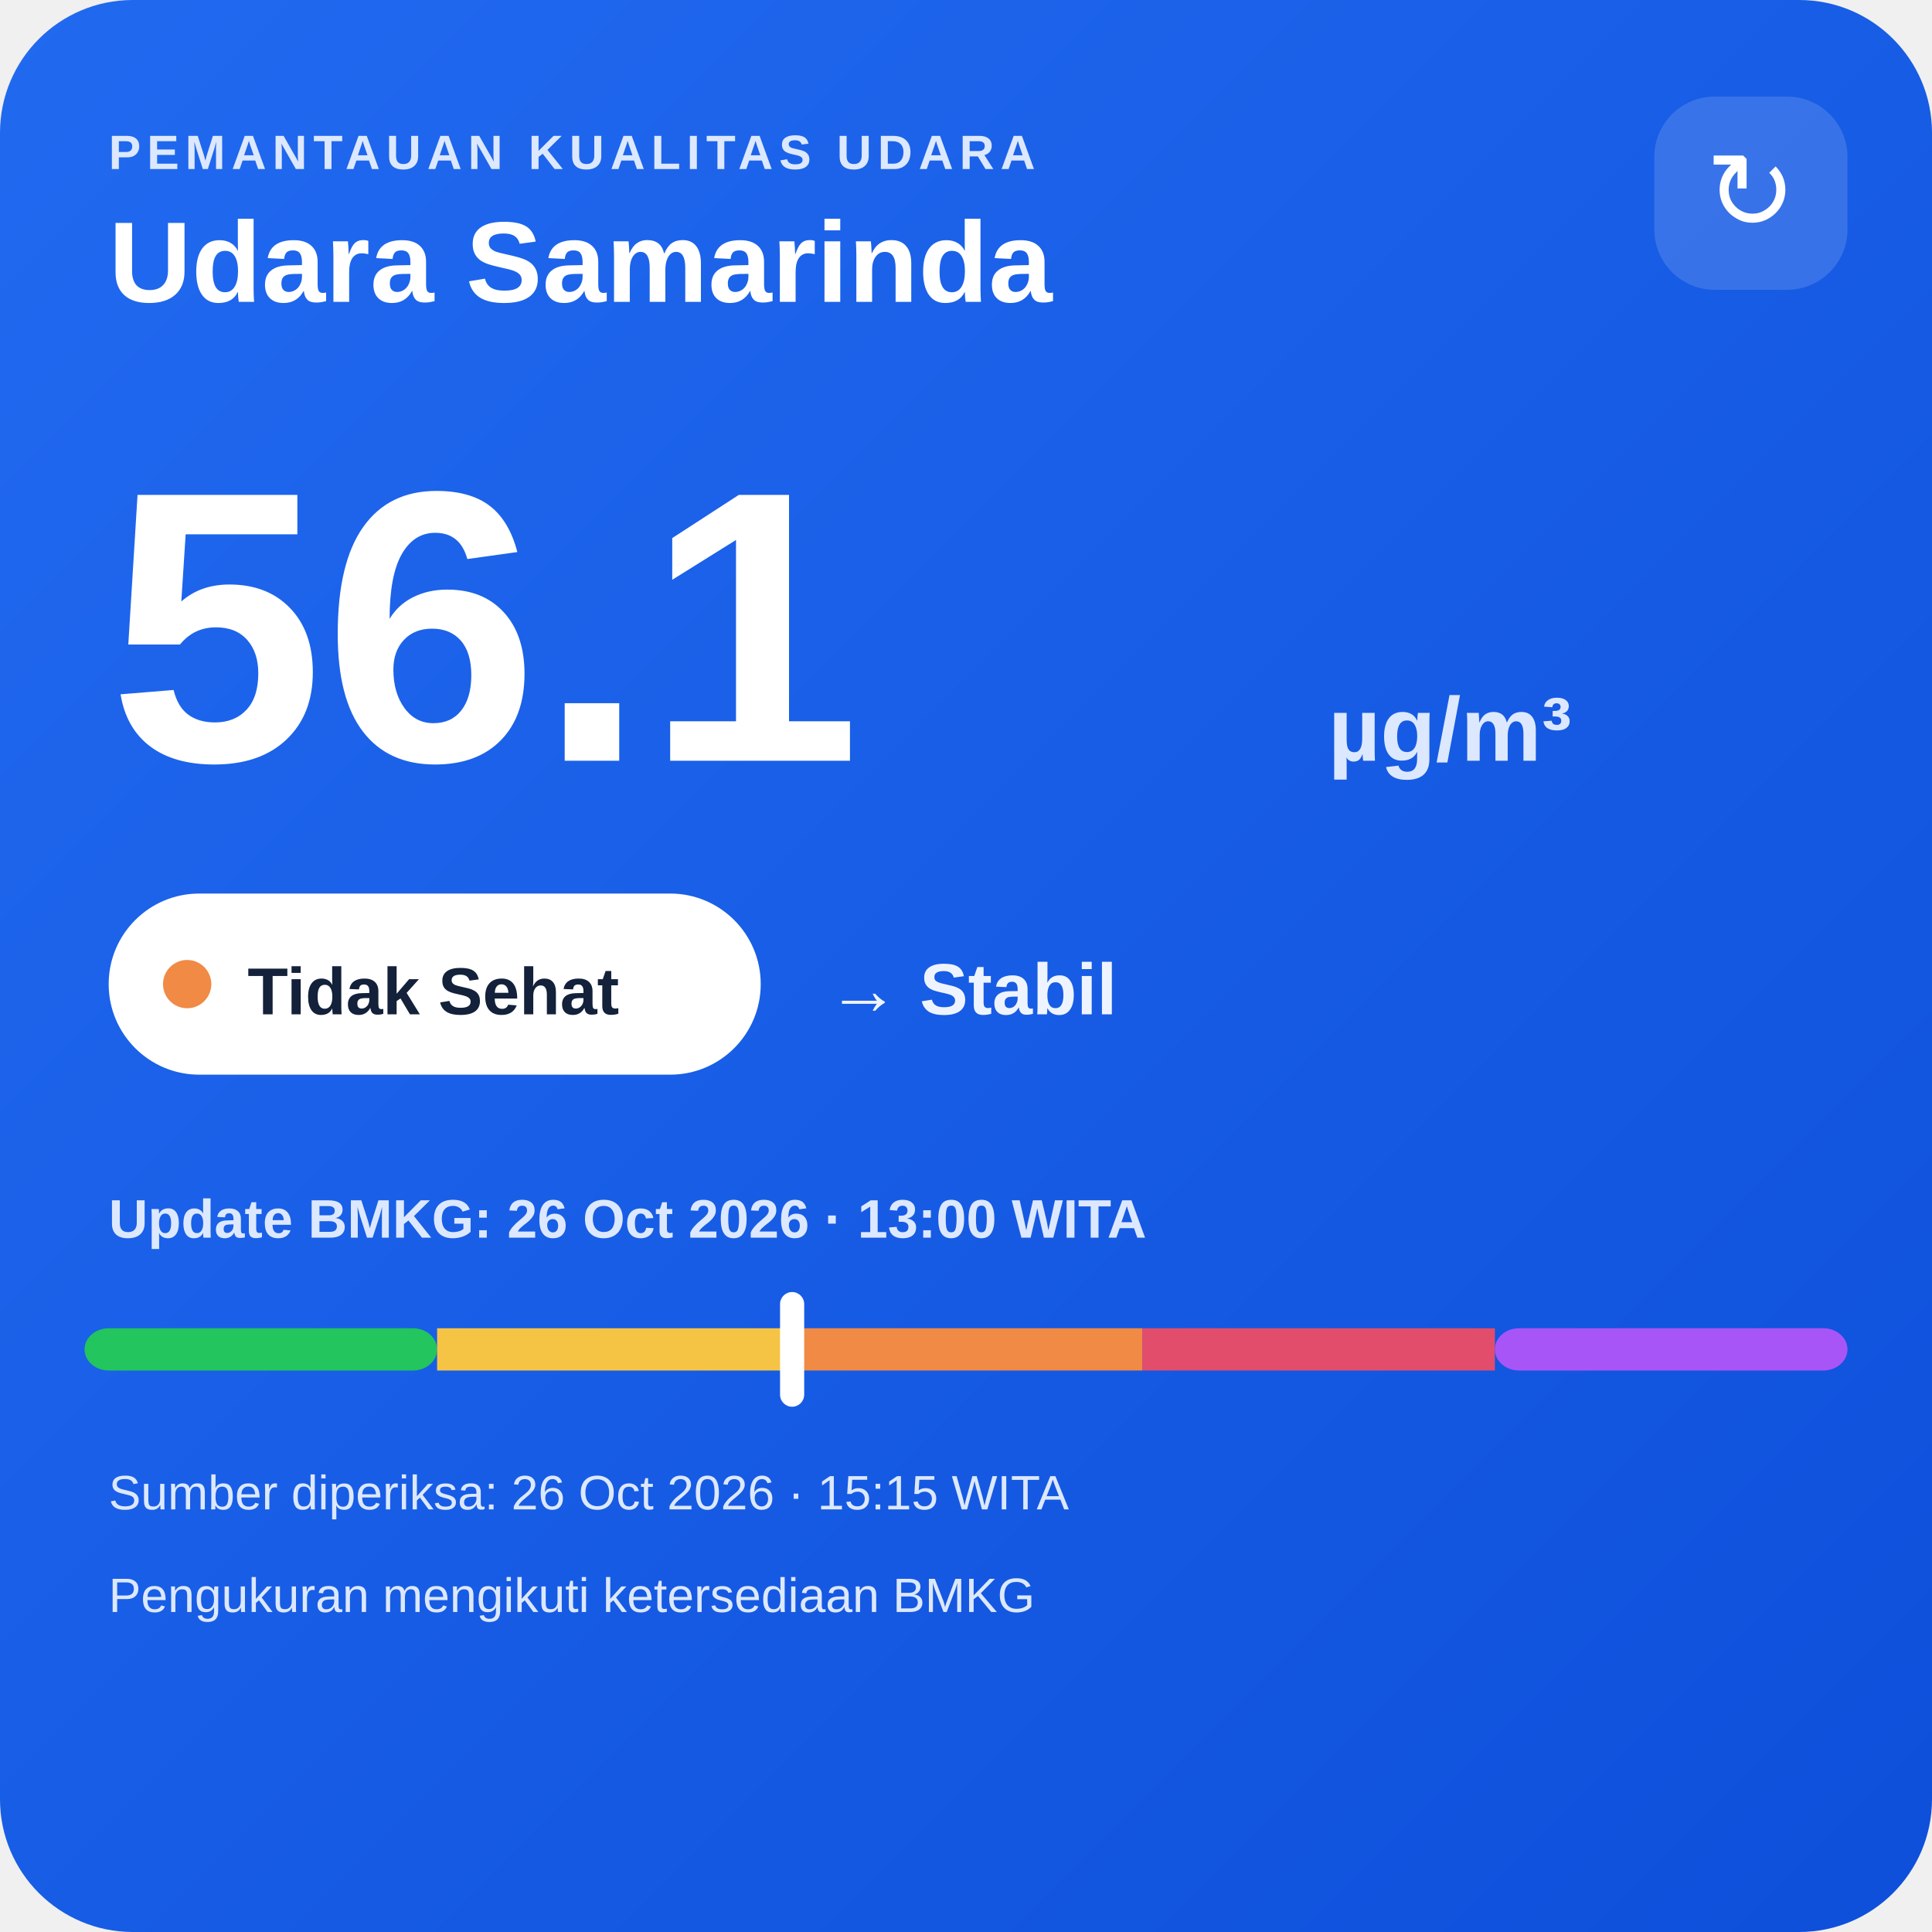
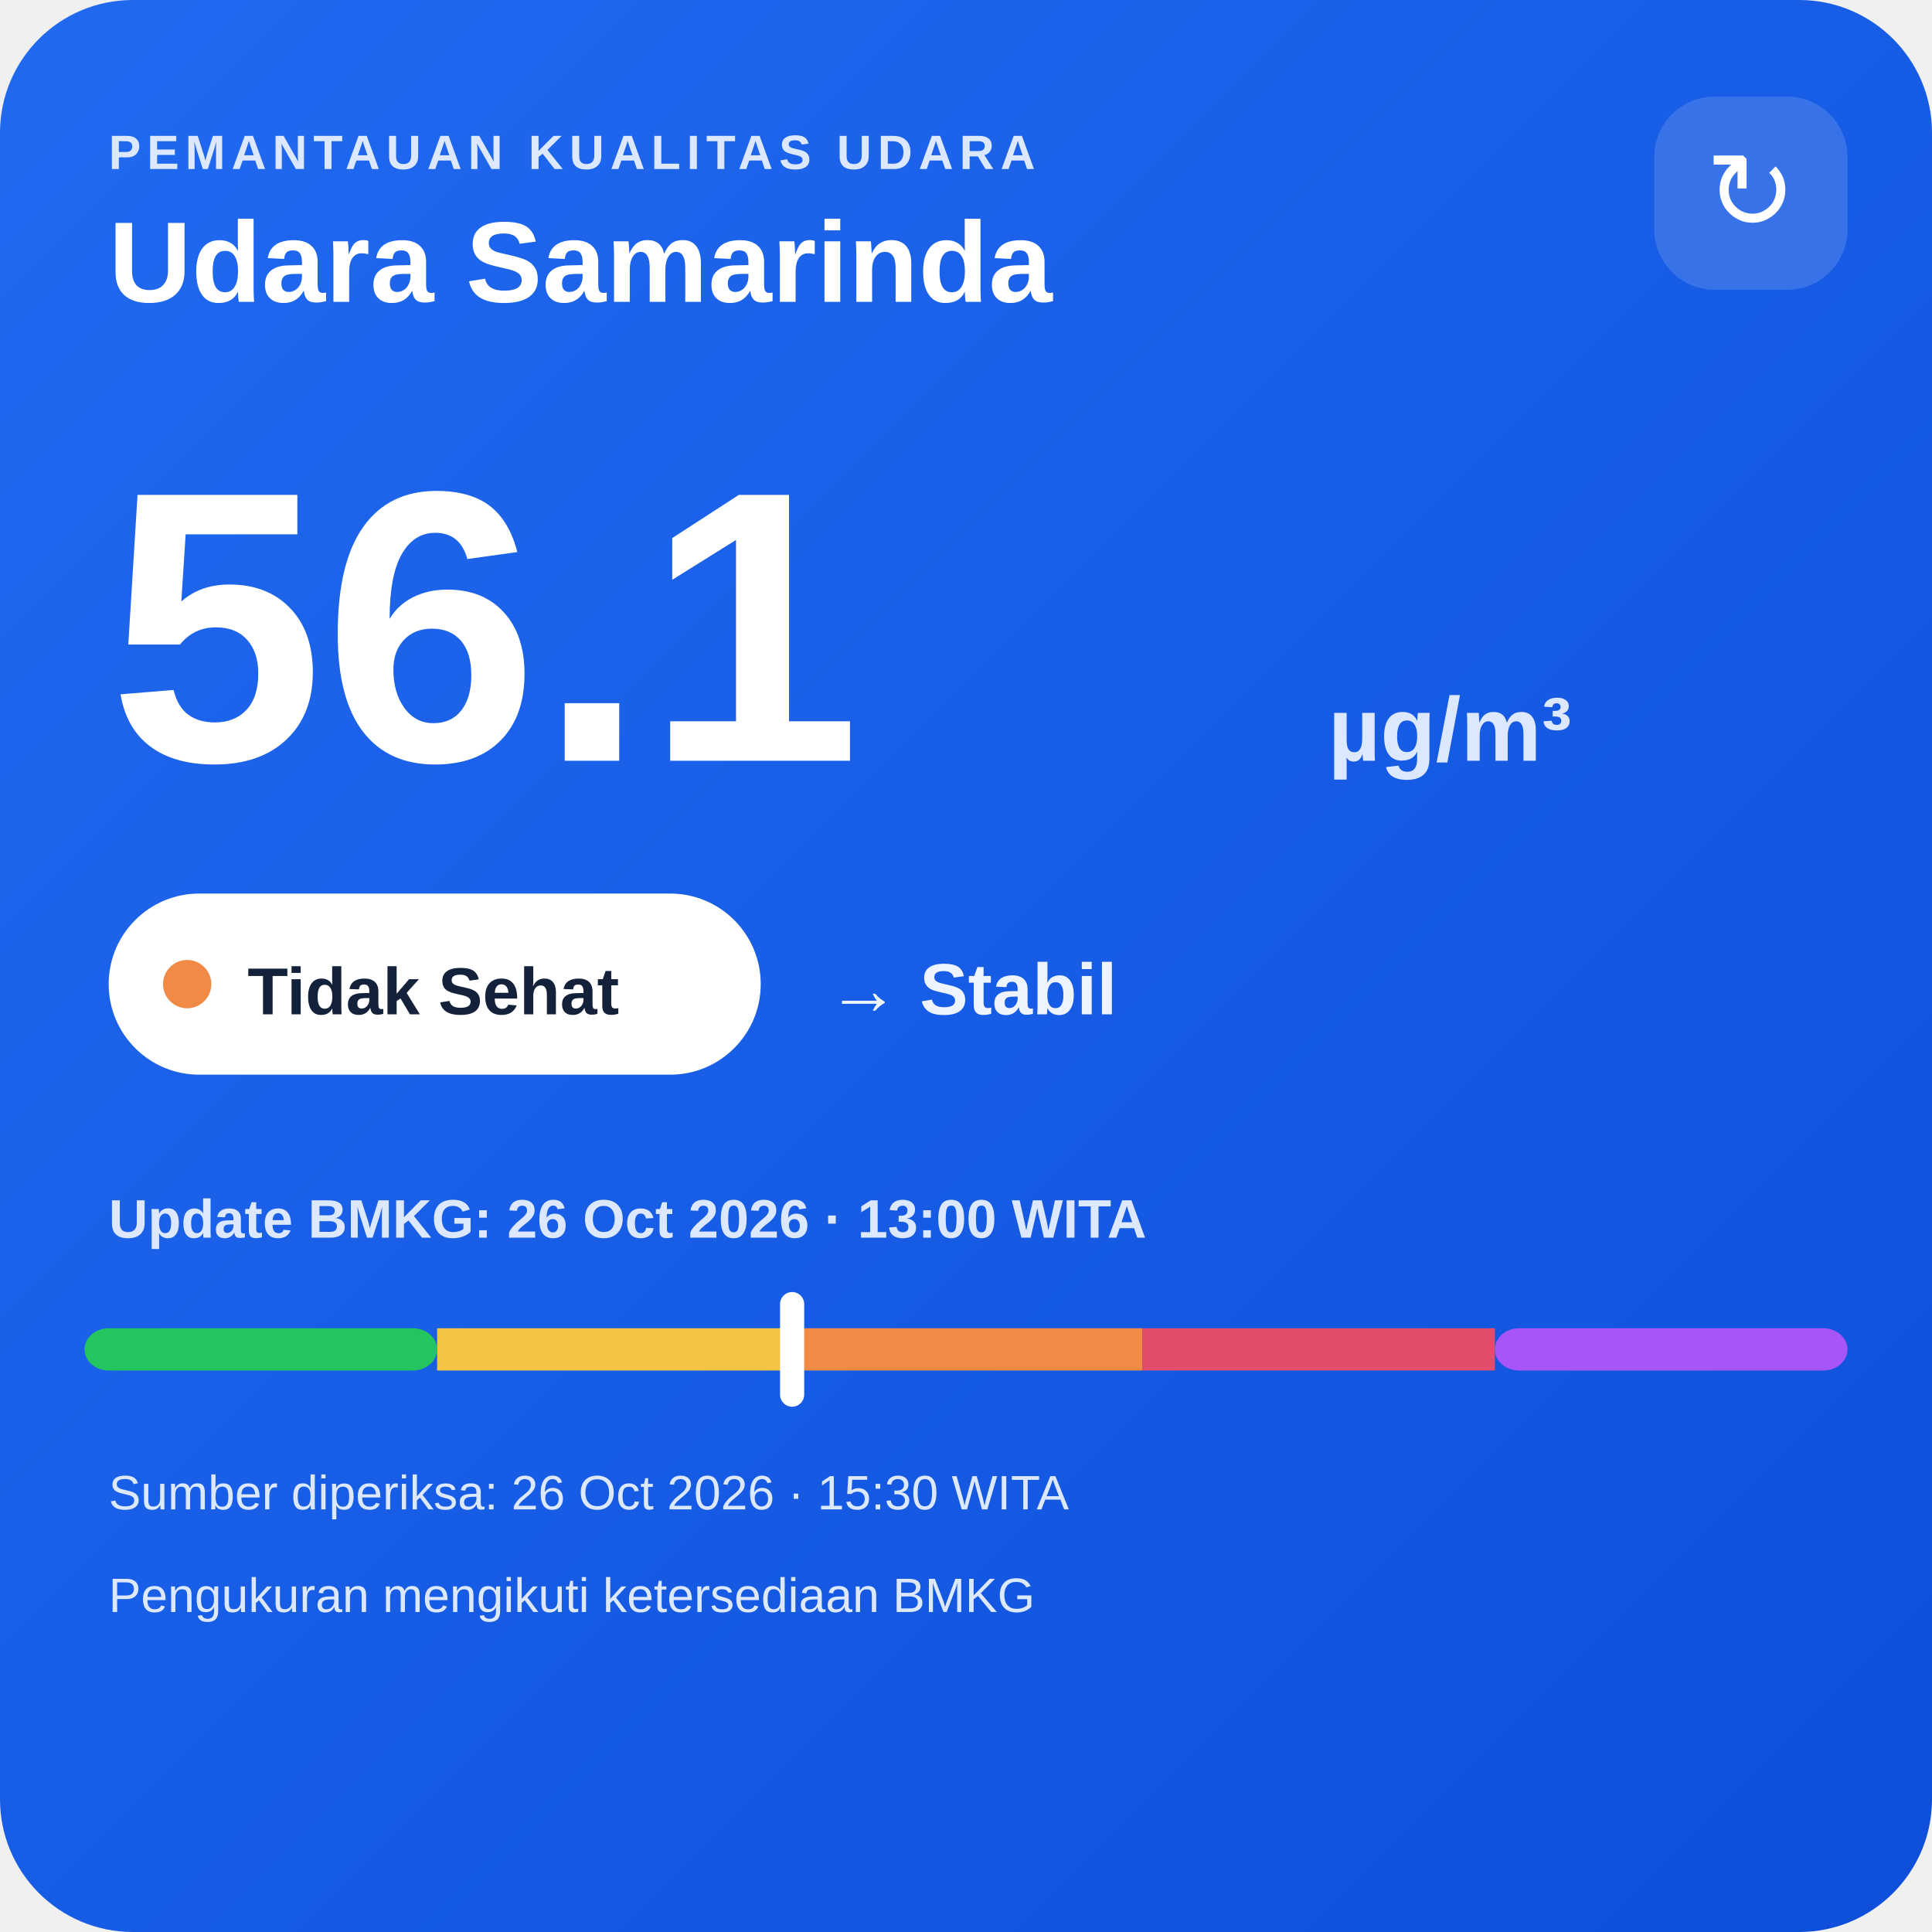
<svg xmlns="http://www.w3.org/2000/svg" width="320" height="320" viewBox="0 0 320 320">
  <defs>
    <linearGradient id="bg" x1="0" y1="0" x2="1" y2="1">
      <stop offset="0" stop-color="#216af0" />
      <stop offset="1" stop-color="#0e4fda" />
    </linearGradient>
  </defs>
  <rect width="320" height="320" rx="22" fill="url(#bg)" />
  <text x="18" y="28" fill="#dce8ff" font-family="Arial,sans-serif" font-size="8" font-weight="700" letter-spacing="1">PEMANTAUAN KUALITAS UDARA</text>
  <text x="18" y="50" fill="#ffffff" font-family="Arial,sans-serif" font-size="19" font-weight="700">Udara Samarinda</text>
  <rect x="274" y="16" width="32" height="32" rx="10" fill="#ffffff" fill-opacity=".14" />
  <text x="290" y="38" text-anchor="middle" fill="#ffffff" font-family="Arial,sans-serif" font-size="18">↻</text>
  <text x="18" y="126" fill="#ffffff" font-family="Arial,sans-serif" font-size="64" font-weight="800">56.1</text>
  <text x="220" y="126" fill="#dce8ff" font-family="Arial,sans-serif" font-size="15" font-weight="700">µg/m³</text>
  <rect x="18" y="148" width="108" height="30" rx="15" fill="#ffffff" />
  <circle cx="31" cy="163" r="4" fill="#f08a45" />
  <text x="41" y="168" fill="#13213a" font-family="Arial,sans-serif" font-size="11" font-weight="700">Tidak Sehat</text>
  <text x="137" y="168" fill="#eef4ff" font-family="Arial,sans-serif" font-size="12" font-weight="700">→ Stabil</text>
  <text x="18" y="205" fill="#dce8ff" font-family="Arial,sans-serif" font-size="9" font-weight="700">Update BMKG: 26 Oct 2026 · 13:00 WITA</text>
  <rect x="14" y="220" width="58.4" height="7" rx="4" fill="#22c55e" />
  <rect x="72.4" y="220" width="58.4" height="7" fill="#f6c445" />
  <rect x="130.8" y="220" width="58.4" height="7" fill="#f08a45" />
  <rect x="189.2" y="220" width="58.4" height="7" fill="#e24d6b" />
  <rect x="247.6" y="220" width="58.4" height="7" rx="4" fill="#a855f7" />
  <rect x="129.2" y="214" width="4" height="19" rx="2" fill="#ffffff" />
-   <text x="18" y="250" fill="#dce8ff" font-family="Arial,sans-serif" font-size="8">Sumber diperiksa: 26 Oct 2026 · 15:15 WITA</text>
+   <text x="18" y="250" fill="#dce8ff" font-family="Arial,sans-serif" font-size="8">Sumber diperiksa: 26 Oct 2026 · 15:30 WITA</text>
  <text x="18" y="267" fill="#dce8ff" font-family="Arial,sans-serif" font-size="8">Pengukuran mengikuti ketersediaan BMKG</text>
</svg>
